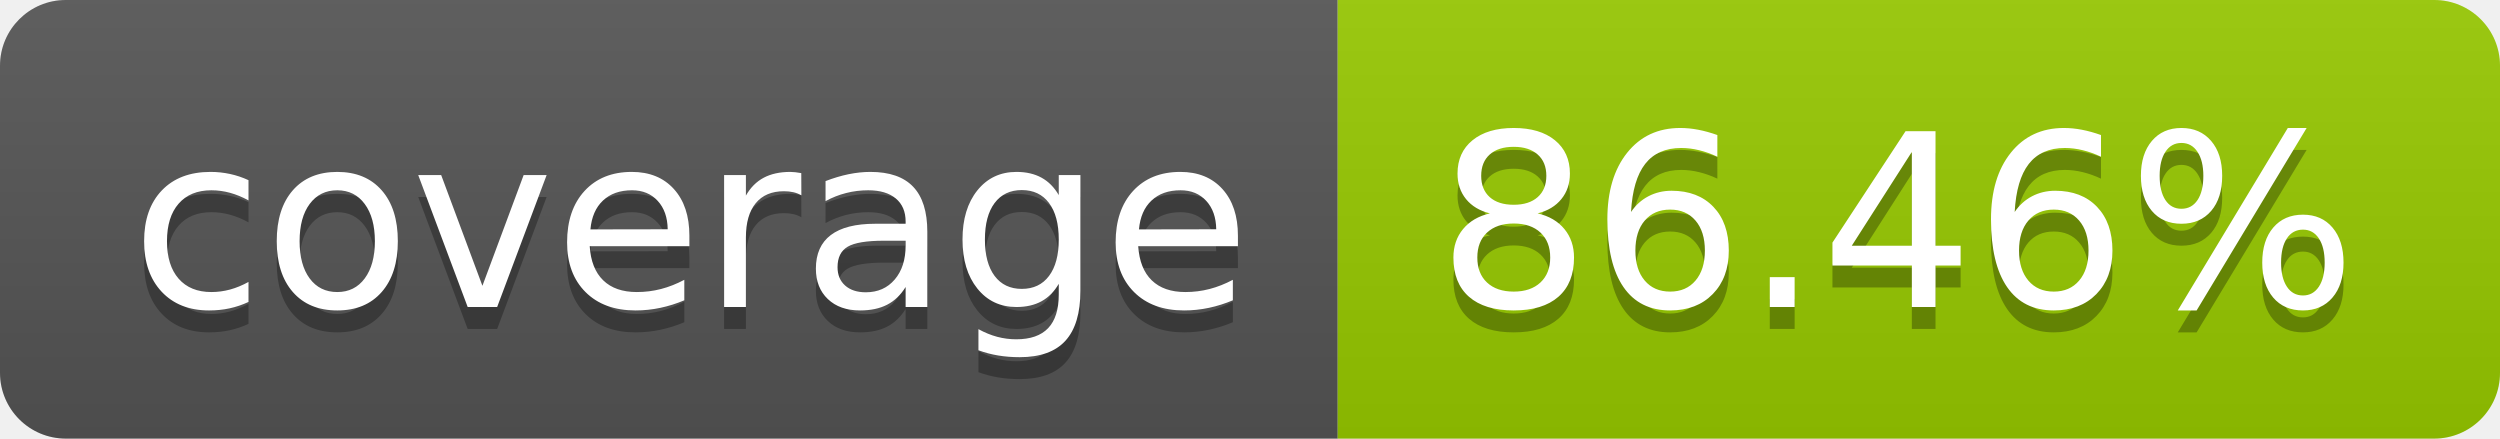
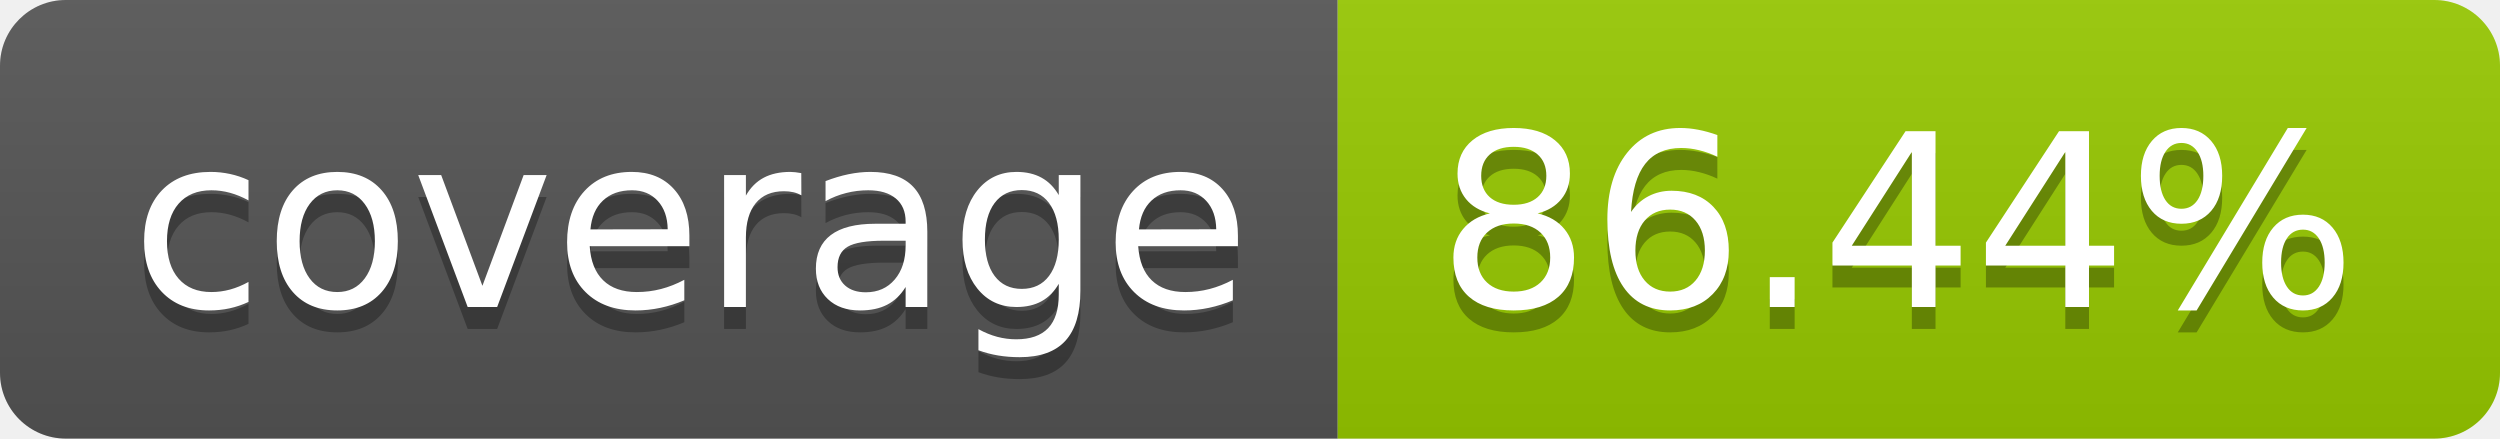
- <svg xmlns="http://www.w3.org/2000/svg" width="114" height="20" role="img" aria-label="coverage: 86.46%">
+ <svg xmlns="http://www.w3.org/2000/svg" width="114" height="20" role="img" aria-label="coverage: 86.44%">
  <linearGradient id="s" x2="0" y2="100%">
    <stop offset="0" stop-color="#bbb" stop-opacity=".1" />
    <stop offset="1" stop-opacity=".1" />
  </linearGradient>
  <clipPath id="r">
    <rect width="114" height="20" rx="3" fill="#fff" />
  </clipPath>
  <g clip-path="url(#r)">
    <rect width="61" height="20" fill="#555" />
    <rect x="61" width="53" height="20" fill="#97ca00" />
    <rect width="114" height="20" fill="url(#s)" />
  </g>
  <g fill="#fff" text-anchor="middle" font-family="Verdana,Geneva,DejaVu Sans,sans-serif" text-rendering="geometricPrecision" font-size="110">
    <text aria-hidden="true" x="315" y="150" fill="#010101" fill-opacity=".3" transform="scale(.1)" textLength="510">coverage</text>
    <text x="315" y="140" transform="scale(.1)" fill="#fff" textLength="510">coverage</text>
-     <text aria-hidden="true" x="865" y="150" fill="#010101" fill-opacity=".3" transform="scale(.1)" textLength="430">86.46%</text>
-     <text x="865" y="140" transform="scale(.1)" fill="#fff" textLength="430">86.46%</text>
+     <text aria-hidden="true" x="865" y="150" fill="#010101" fill-opacity=".3" transform="scale(.1)" textLength="430">86.44%</text>
+     <text x="865" y="140" transform="scale(.1)" fill="#fff" textLength="430">86.44%</text>
  </g>
</svg>
